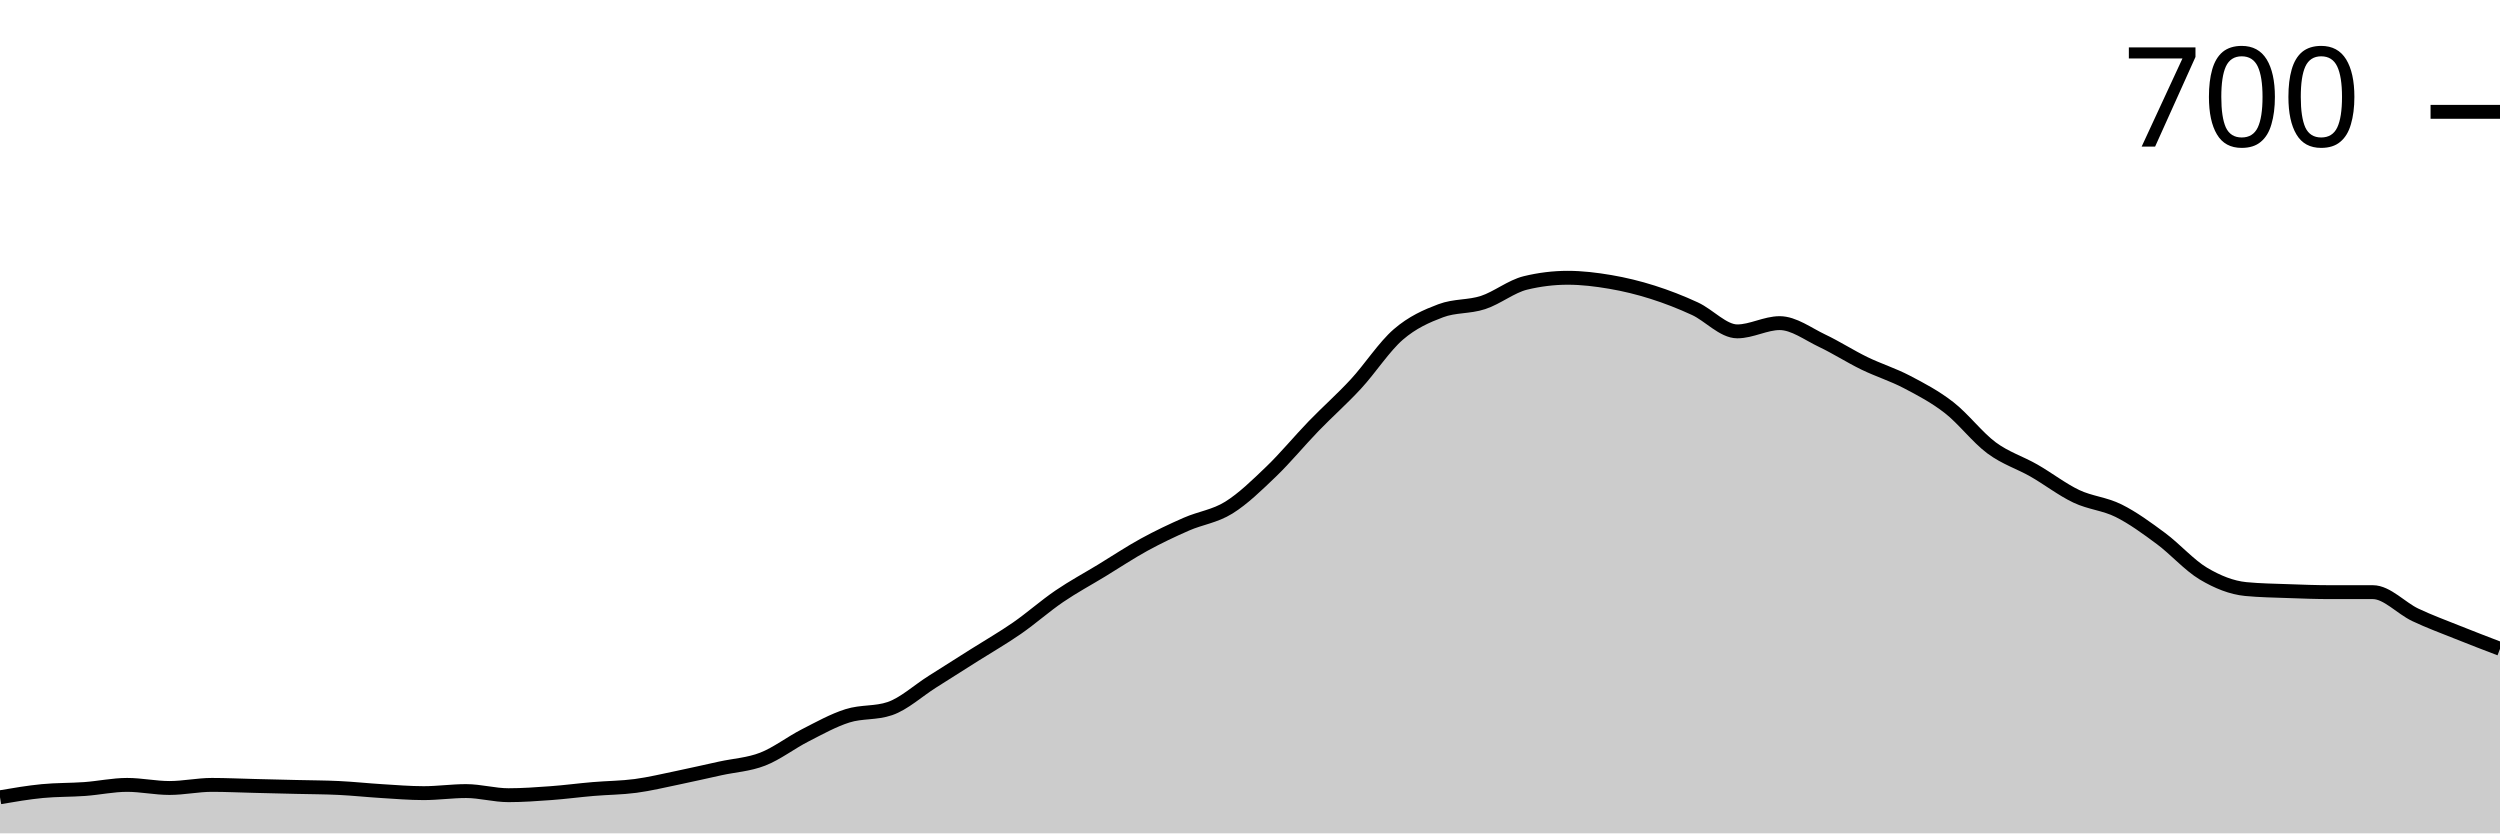
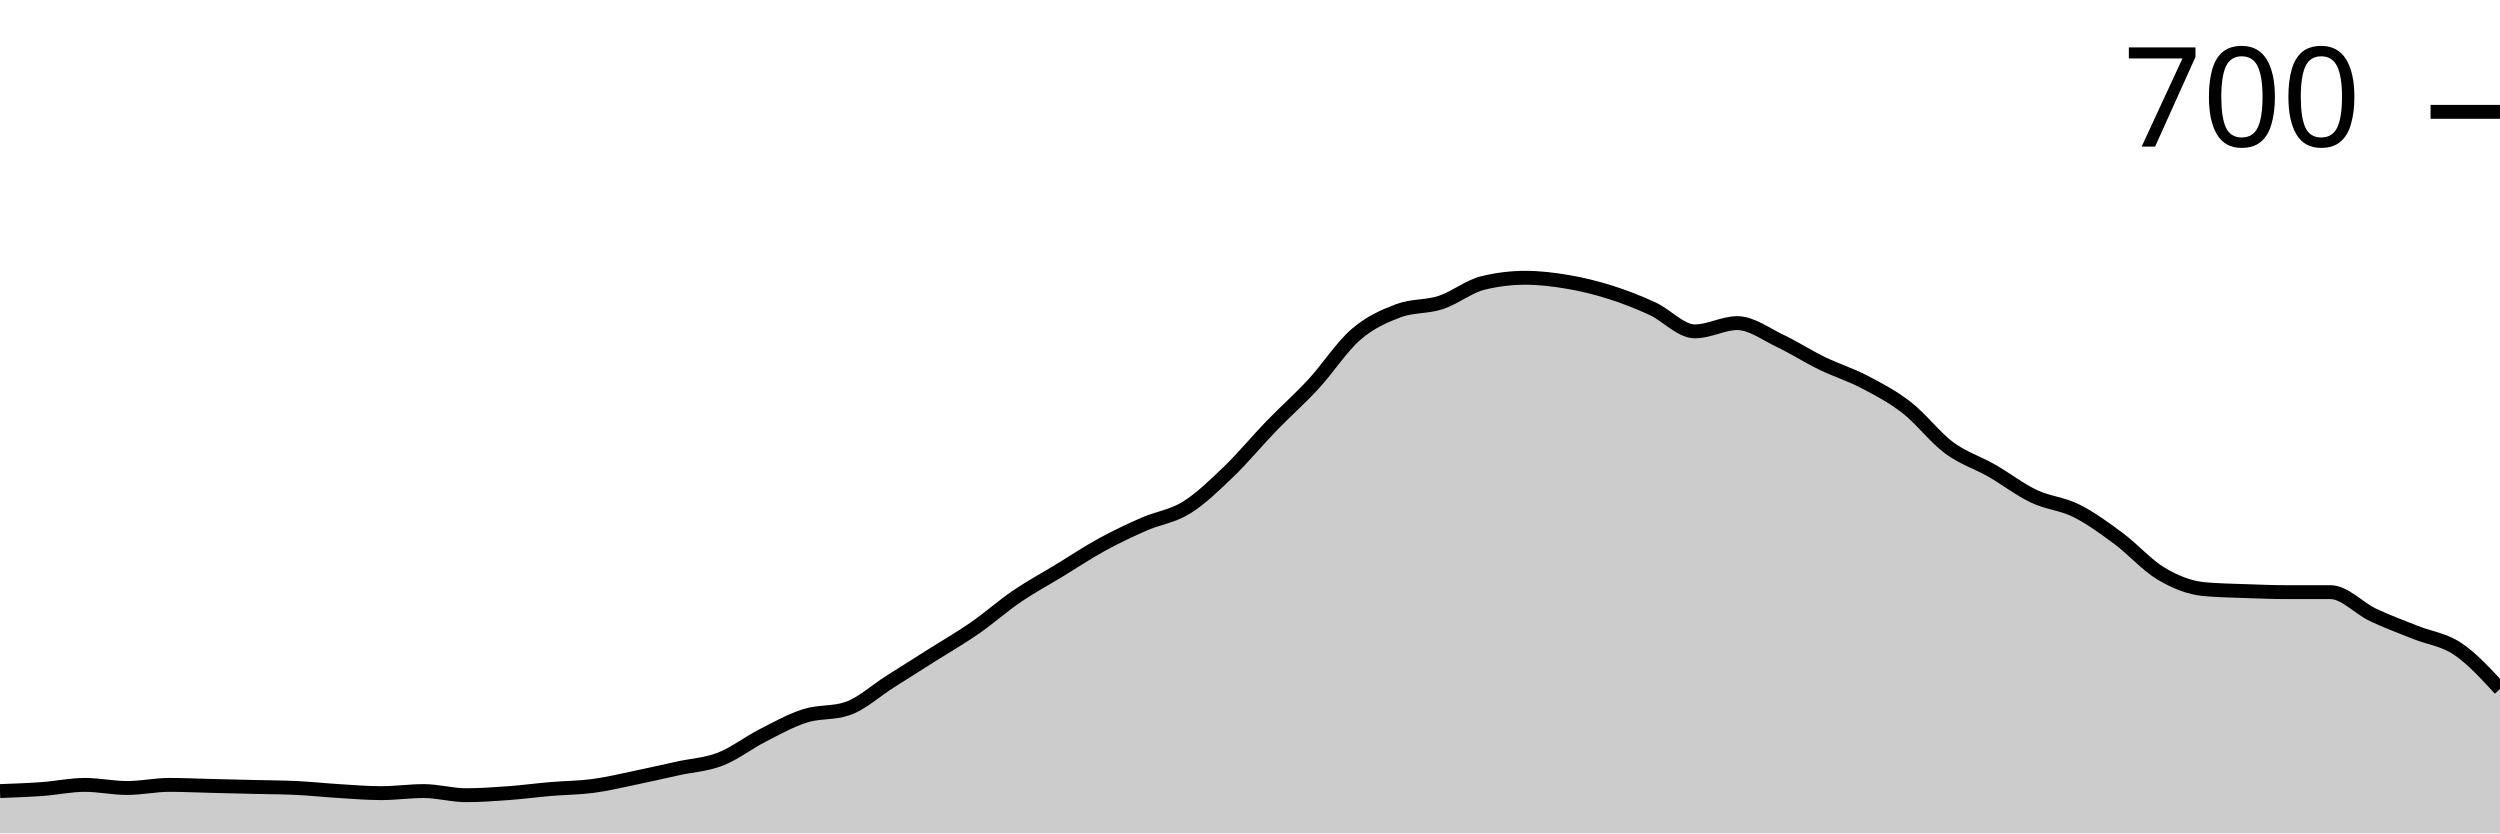
<svg xmlns="http://www.w3.org/2000/svg" viewBox="0 0 180 60">
  <g transform="translate(0,20)">
-     <path class="area" fill="rgba(0, 0, 0, 0.2)" d="M0,37.403C1.017,37.229,2.034,37.056,3.051,36.957C4.068,36.858,5.085,36.883,6.102,36.809C7.119,36.735,8.136,36.512,9.153,36.512C10.169,36.512,11.186,36.735,12.203,36.735C13.22,36.735,14.237,36.512,15.254,36.512C16.271,36.512,17.288,36.562,18.305,36.586C19.322,36.611,20.339,36.636,21.356,36.66C22.373,36.685,23.39,36.685,24.407,36.735C25.424,36.784,26.441,36.895,27.458,36.957C28.475,37.019,29.492,37.106,30.508,37.106C31.525,37.106,32.542,36.957,33.559,36.957C34.576,36.957,35.593,37.254,36.61,37.254C37.627,37.254,38.644,37.18,39.661,37.106C40.678,37.032,41.695,36.895,42.712,36.809C43.729,36.722,44.746,36.722,45.763,36.586C46.78,36.45,47.797,36.203,48.814,35.993C49.831,35.782,50.847,35.547,51.864,35.325C52.881,35.102,53.898,35.053,54.915,34.657C55.932,34.261,56.949,33.469,57.966,32.95C58.983,32.43,60,31.861,61.017,31.54C62.034,31.218,63.051,31.367,64.068,31.02C65.085,30.674,66.102,29.734,67.119,29.091C68.136,28.448,69.153,27.805,70.169,27.161C71.186,26.518,72.203,25.937,73.22,25.232C74.237,24.527,75.254,23.624,76.271,22.931C77.288,22.239,78.305,21.694,79.322,21.076C80.339,20.458,81.356,19.777,82.373,19.221C83.39,18.664,84.407,18.182,85.424,17.737C86.441,17.291,87.458,17.18,88.475,16.549C89.492,15.918,90.508,14.929,91.525,13.952C92.542,12.975,93.559,11.738,94.576,10.686C95.593,9.635,96.61,8.745,97.627,7.644C98.644,6.543,99.661,4.96,100.678,4.082C101.695,3.203,102.712,2.758,103.729,2.375C104.746,1.991,105.763,2.115,106.78,1.781C107.797,1.447,108.814,0.618,109.831,0.371C110.847,0.124,111.864,0,112.881,0C113.898,0,114.915,0.124,115.932,0.297C116.949,0.47,117.966,0.717,118.983,1.039C120,1.361,121.017,1.756,122.034,2.226C123.051,2.696,124.068,3.859,125.085,3.859C126.102,3.859,127.119,3.265,128.136,3.265C129.153,3.265,130.169,4.045,131.186,4.527C132.203,5.009,133.22,5.665,134.237,6.16C135.254,6.654,136.271,6.964,137.288,7.495C138.305,8.027,139.322,8.559,140.339,9.351C141.356,10.142,142.373,11.49,143.39,12.245C144.407,12.999,145.424,13.296,146.441,13.878C147.458,14.459,148.475,15.25,149.492,15.733C150.508,16.215,151.525,16.265,152.542,16.772C153.559,17.279,154.576,18.021,155.593,18.776C156.61,19.53,157.627,20.693,158.644,21.299C159.661,21.905,160.678,22.313,161.695,22.412C162.712,22.511,163.729,22.523,164.746,22.56C165.763,22.597,166.78,22.635,167.797,22.635C168.814,22.635,169.831,22.635,170.847,22.635C171.864,22.635,172.881,23.785,173.898,24.267C174.915,24.75,175.932,25.121,176.949,25.529C177.966,25.937,178.983,26.327,180,26.716L180,40C178.983,40,177.966,40,176.949,40C175.932,40,174.915,40,173.898,40C172.881,40,171.864,40,170.847,40C169.831,40,168.814,40,167.797,40C166.78,40,165.763,40,164.746,40C163.729,40,162.712,40,161.695,40C160.678,40,159.661,40,158.644,40C157.627,40,156.61,40,155.593,40C154.576,40,153.559,40,152.542,40C151.525,40,150.508,40,149.492,40C148.475,40,147.458,40,146.441,40C145.424,40,144.407,40,143.39,40C142.373,40,141.356,40,140.339,40C139.322,40,138.305,40,137.288,40C136.271,40,135.254,40,134.237,40C133.22,40,132.203,40,131.186,40C130.169,40,129.153,40,128.136,40C127.119,40,126.102,40,125.085,40C124.068,40,123.051,40,122.034,40C121.017,40,120,40,118.983,40C117.966,40,116.949,40,115.932,40C114.915,40,113.898,40,112.881,40C111.864,40,110.847,40,109.831,40C108.814,40,107.797,40,106.78,40C105.763,40,104.746,40,103.729,40C102.712,40,101.695,40,100.678,40C99.661,40,98.644,40,97.627,40C96.61,40,95.593,40,94.576,40C93.559,40,92.542,40,91.525,40C90.508,40,89.492,40,88.475,40C87.458,40,86.441,40,85.424,40C84.407,40,83.39,40,82.373,40C81.356,40,80.339,40,79.322,40C78.305,40,77.288,40,76.271,40C75.254,40,74.237,40,73.22,40C72.203,40,71.186,40,70.169,40C69.153,40,68.136,40,67.119,40C66.102,40,65.085,40,64.068,40C63.051,40,62.034,40,61.017,40C60,40,58.983,40,57.966,40C56.949,40,55.932,40,54.915,40C53.898,40,52.881,40,51.864,40C50.847,40,49.831,40,48.814,40C47.797,40,46.78,40,45.763,40C44.746,40,43.729,40,42.712,40C41.695,40,40.678,40,39.661,40C38.644,40,37.627,40,36.61,40C35.593,40,34.576,40,33.559,40C32.542,40,31.525,40,30.508,40C29.492,40,28.475,40,27.458,40C26.441,40,25.424,40,24.407,40C23.39,40,22.373,40,21.356,40C20.339,40,19.322,40,18.305,40C17.288,40,16.271,40,15.254,40C14.237,40,13.22,40,12.203,40C11.186,40,10.169,40,9.153,40C8.136,40,7.119,40,6.102,40C5.085,40,4.068,40,3.051,40C2.034,40,1.017,40,0,40Z" />
-     <path class="line" stroke="black" fill="none" d="M0,37.403C1.017,37.229,2.034,37.056,3.051,36.957C4.068,36.858,5.085,36.883,6.102,36.809C7.119,36.735,8.136,36.512,9.153,36.512C10.169,36.512,11.186,36.735,12.203,36.735C13.22,36.735,14.237,36.512,15.254,36.512C16.271,36.512,17.288,36.562,18.305,36.586C19.322,36.611,20.339,36.636,21.356,36.66C22.373,36.685,23.39,36.685,24.407,36.735C25.424,36.784,26.441,36.895,27.458,36.957C28.475,37.019,29.492,37.106,30.508,37.106C31.525,37.106,32.542,36.957,33.559,36.957C34.576,36.957,35.593,37.254,36.61,37.254C37.627,37.254,38.644,37.18,39.661,37.106C40.678,37.032,41.695,36.895,42.712,36.809C43.729,36.722,44.746,36.722,45.763,36.586C46.78,36.45,47.797,36.203,48.814,35.993C49.831,35.782,50.847,35.547,51.864,35.325C52.881,35.102,53.898,35.053,54.915,34.657C55.932,34.261,56.949,33.469,57.966,32.95C58.983,32.43,60,31.861,61.017,31.54C62.034,31.218,63.051,31.367,64.068,31.02C65.085,30.674,66.102,29.734,67.119,29.091C68.136,28.448,69.153,27.805,70.169,27.161C71.186,26.518,72.203,25.937,73.22,25.232C74.237,24.527,75.254,23.624,76.271,22.931C77.288,22.239,78.305,21.694,79.322,21.076C80.339,20.458,81.356,19.777,82.373,19.221C83.39,18.664,84.407,18.182,85.424,17.737C86.441,17.291,87.458,17.18,88.475,16.549C89.492,15.918,90.508,14.929,91.525,13.952C92.542,12.975,93.559,11.738,94.576,10.686C95.593,9.635,96.61,8.745,97.627,7.644C98.644,6.543,99.661,4.96,100.678,4.082C101.695,3.203,102.712,2.758,103.729,2.375C104.746,1.991,105.763,2.115,106.78,1.781C107.797,1.447,108.814,0.618,109.831,0.371C110.847,0.124,111.864,0,112.881,0C113.898,0,114.915,0.124,115.932,0.297C116.949,0.47,117.966,0.717,118.983,1.039C120,1.361,121.017,1.756,122.034,2.226C123.051,2.696,124.068,3.859,125.085,3.859C126.102,3.859,127.119,3.265,128.136,3.265C129.153,3.265,130.169,4.045,131.186,4.527C132.203,5.009,133.22,5.665,134.237,6.16C135.254,6.654,136.271,6.964,137.288,7.495C138.305,8.027,139.322,8.559,140.339,9.351C141.356,10.142,142.373,11.49,143.39,12.245C144.407,12.999,145.424,13.296,146.441,13.878C147.458,14.459,148.475,15.25,149.492,15.733C150.508,16.215,151.525,16.265,152.542,16.772C153.559,17.279,154.576,18.021,155.593,18.776C156.61,19.53,157.627,20.693,158.644,21.299C159.661,21.905,160.678,22.313,161.695,22.412C162.712,22.511,163.729,22.523,164.746,22.56C165.763,22.597,166.78,22.635,167.797,22.635C168.814,22.635,169.831,22.635,170.847,22.635C171.864,22.635,172.881,23.785,173.898,24.267C174.915,24.75,175.932,25.121,176.949,25.529C177.966,25.937,178.983,26.327,180,26.716" />
+     <path class="area" fill="rgba(0, 0, 0, 0.2)" d="M0,36.957C1.017,36.92,2.034,36.883,3.051,36.809C4.068,36.735,5.085,36.512,6.102,36.512C7.119,36.512,8.136,36.735,9.153,36.735C10.169,36.735,11.186,36.512,12.203,36.512C13.22,36.512,14.237,36.562,15.254,36.586C16.271,36.611,17.288,36.636,18.305,36.66C19.322,36.685,20.339,36.685,21.356,36.735C22.373,36.784,23.39,36.895,24.407,36.957C25.424,37.019,26.441,37.106,27.458,37.106C28.475,37.106,29.492,36.957,30.508,36.957C31.525,36.957,32.542,37.254,33.559,37.254C34.576,37.254,35.593,37.18,36.61,37.106C37.627,37.032,38.644,36.895,39.661,36.809C40.678,36.722,41.695,36.722,42.712,36.586C43.729,36.45,44.746,36.203,45.763,35.993C46.78,35.782,47.797,35.547,48.814,35.325C49.831,35.102,50.847,35.053,51.864,34.657C52.881,34.261,53.898,33.469,54.915,32.95C55.932,32.43,56.949,31.861,57.966,31.54C58.983,31.218,60,31.367,61.017,31.02C62.034,30.674,63.051,29.734,64.068,29.091C65.085,28.448,66.102,27.805,67.119,27.161C68.136,26.518,69.153,25.937,70.169,25.232C71.186,24.527,72.203,23.624,73.22,22.931C74.237,22.239,75.254,21.694,76.271,21.076C77.288,20.458,78.305,19.777,79.322,19.221C80.339,18.664,81.356,18.182,82.373,17.737C83.39,17.291,84.407,17.18,85.424,16.549C86.441,15.918,87.458,14.929,88.475,13.952C89.492,12.975,90.508,11.738,91.525,10.686C92.542,9.635,93.559,8.745,94.576,7.644C95.593,6.543,96.61,4.96,97.627,4.082C98.644,3.203,99.661,2.758,100.678,2.375C101.695,1.991,102.712,2.115,103.729,1.781C104.746,1.447,105.763,0.618,106.78,0.371C107.797,0.124,108.814,0,109.831,0C110.847,0,111.864,0.124,112.881,0.297C113.898,0.47,114.915,0.717,115.932,1.039C116.949,1.361,117.966,1.756,118.983,2.226C120,2.696,121.017,3.859,122.034,3.859C123.051,3.859,124.068,3.265,125.085,3.265C126.102,3.265,127.119,4.045,128.136,4.527C129.153,5.009,130.169,5.665,131.186,6.16C132.203,6.654,133.22,6.964,134.237,7.495C135.254,8.027,136.271,8.559,137.288,9.351C138.305,10.142,139.322,11.49,140.339,12.245C141.356,12.999,142.373,13.296,143.39,13.878C144.407,14.459,145.424,15.25,146.441,15.733C147.458,16.215,148.475,16.265,149.492,16.772C150.508,17.279,151.525,18.021,152.542,18.776C153.559,19.53,154.576,20.693,155.593,21.299C156.61,21.905,157.627,22.313,158.644,22.412C159.661,22.511,160.678,22.523,161.695,22.56C162.712,22.597,163.729,22.635,164.746,22.635C165.763,22.635,166.78,22.635,167.797,22.635C168.814,22.635,169.831,23.785,170.847,24.267C171.864,24.75,172.881,25.121,173.898,25.529C174.915,25.937,175.932,26.036,176.949,26.716C177.966,27.396,178.983,28.503,180,29.61L180,40C178.983,40,177.966,40,176.949,40C175.932,40,174.915,40,173.898,40C172.881,40,171.864,40,170.847,40C169.831,40,168.814,40,167.797,40C166.78,40,165.763,40,164.746,40C163.729,40,162.712,40,161.695,40C160.678,40,159.661,40,158.644,40C157.627,40,156.61,40,155.593,40C154.576,40,153.559,40,152.542,40C151.525,40,150.508,40,149.492,40C148.475,40,147.458,40,146.441,40C145.424,40,144.407,40,143.39,40C142.373,40,141.356,40,140.339,40C139.322,40,138.305,40,137.288,40C136.271,40,135.254,40,134.237,40C133.22,40,132.203,40,131.186,40C130.169,40,129.153,40,128.136,40C127.119,40,126.102,40,125.085,40C124.068,40,123.051,40,122.034,40C121.017,40,120,40,118.983,40C117.966,40,116.949,40,115.932,40C114.915,40,113.898,40,112.881,40C111.864,40,110.847,40,109.831,40C108.814,40,107.797,40,106.78,40C105.763,40,104.746,40,103.729,40C102.712,40,101.695,40,100.678,40C99.661,40,98.644,40,97.627,40C96.61,40,95.593,40,94.576,40C93.559,40,92.542,40,91.525,40C90.508,40,89.492,40,88.475,40C87.458,40,86.441,40,85.424,40C84.407,40,83.39,40,82.373,40C81.356,40,80.339,40,79.322,40C78.305,40,77.288,40,76.271,40C75.254,40,74.237,40,73.22,40C72.203,40,71.186,40,70.169,40C69.153,40,68.136,40,67.119,40C66.102,40,65.085,40,64.068,40C63.051,40,62.034,40,61.017,40C60,40,58.983,40,57.966,40C56.949,40,55.932,40,54.915,40C53.898,40,52.881,40,51.864,40C50.847,40,49.831,40,48.814,40C47.797,40,46.78,40,45.763,40C44.746,40,43.729,40,42.712,40C41.695,40,40.678,40,39.661,40C38.644,40,37.627,40,36.61,40C35.593,40,34.576,40,33.559,40C32.542,40,31.525,40,30.508,40C29.492,40,28.475,40,27.458,40C26.441,40,25.424,40,24.407,40C23.39,40,22.373,40,21.356,40C20.339,40,19.322,40,18.305,40C17.288,40,16.271,40,15.254,40C14.237,40,13.22,40,12.203,40C11.186,40,10.169,40,9.153,40C8.136,40,7.119,40,6.102,40C5.085,40,4.068,40,3.051,40C2.034,40,1.017,40,0,40Z" />
+     <path class="line" stroke="black" fill="none" d="M0,36.957C1.017,36.92,2.034,36.883,3.051,36.809C4.068,36.735,5.085,36.512,6.102,36.512C7.119,36.512,8.136,36.735,9.153,36.735C10.169,36.735,11.186,36.512,12.203,36.512C13.22,36.512,14.237,36.562,15.254,36.586C16.271,36.611,17.288,36.636,18.305,36.66C19.322,36.685,20.339,36.685,21.356,36.735C22.373,36.784,23.39,36.895,24.407,36.957C25.424,37.019,26.441,37.106,27.458,37.106C28.475,37.106,29.492,36.957,30.508,36.957C31.525,36.957,32.542,37.254,33.559,37.254C34.576,37.254,35.593,37.18,36.61,37.106C37.627,37.032,38.644,36.895,39.661,36.809C40.678,36.722,41.695,36.722,42.712,36.586C43.729,36.45,44.746,36.203,45.763,35.993C46.78,35.782,47.797,35.547,48.814,35.325C49.831,35.102,50.847,35.053,51.864,34.657C52.881,34.261,53.898,33.469,54.915,32.95C55.932,32.43,56.949,31.861,57.966,31.54C58.983,31.218,60,31.367,61.017,31.02C62.034,30.674,63.051,29.734,64.068,29.091C65.085,28.448,66.102,27.805,67.119,27.161C68.136,26.518,69.153,25.937,70.169,25.232C71.186,24.527,72.203,23.624,73.22,22.931C74.237,22.239,75.254,21.694,76.271,21.076C77.288,20.458,78.305,19.777,79.322,19.221C80.339,18.664,81.356,18.182,82.373,17.737C83.39,17.291,84.407,17.18,85.424,16.549C86.441,15.918,87.458,14.929,88.475,13.952C89.492,12.975,90.508,11.738,91.525,10.686C92.542,9.635,93.559,8.745,94.576,7.644C95.593,6.543,96.61,4.96,97.627,4.082C98.644,3.203,99.661,2.758,100.678,2.375C101.695,1.991,102.712,2.115,103.729,1.781C104.746,1.447,105.763,0.618,106.78,0.371C107.797,0.124,108.814,0,109.831,0C110.847,0,111.864,0.124,112.881,0.297C113.898,0.47,114.915,0.717,115.932,1.039C116.949,1.361,117.966,1.756,118.983,2.226C120,2.696,121.017,3.859,122.034,3.859C123.051,3.859,124.068,3.265,125.085,3.265C126.102,3.265,127.119,4.045,128.136,4.527C129.153,5.009,130.169,5.665,131.186,6.16C132.203,6.654,133.22,6.964,134.237,7.495C135.254,8.027,136.271,8.559,137.288,9.351C138.305,10.142,139.322,11.49,140.339,12.245C141.356,12.999,142.373,13.296,143.39,13.878C144.407,14.459,145.424,15.25,146.441,15.733C147.458,16.215,148.475,16.265,149.492,16.772C150.508,17.279,151.525,18.021,152.542,18.776C153.559,19.53,154.576,20.693,155.593,21.299C156.61,21.905,157.627,22.313,158.644,22.412C159.661,22.511,160.678,22.523,161.695,22.56C162.712,22.597,163.729,22.635,164.746,22.635C165.763,22.635,166.78,22.635,167.797,22.635C168.814,22.635,169.831,23.785,170.847,24.267C171.864,24.75,172.881,25.121,173.898,25.529C174.915,25.937,175.932,26.036,176.949,26.716C177.966,27.396,178.983,28.503,180,29.61" />
    <path class="axis-ceiling" stroke-width="1" stroke="black" fill="none" d="M175,-11.948L180,-11.948" />
    <text class="axis-ceiling-label" font-family="sans-serif" text-anchor="end" font-size="10px" x="170" y="-9.448">700</text>
  </g>
</svg>
